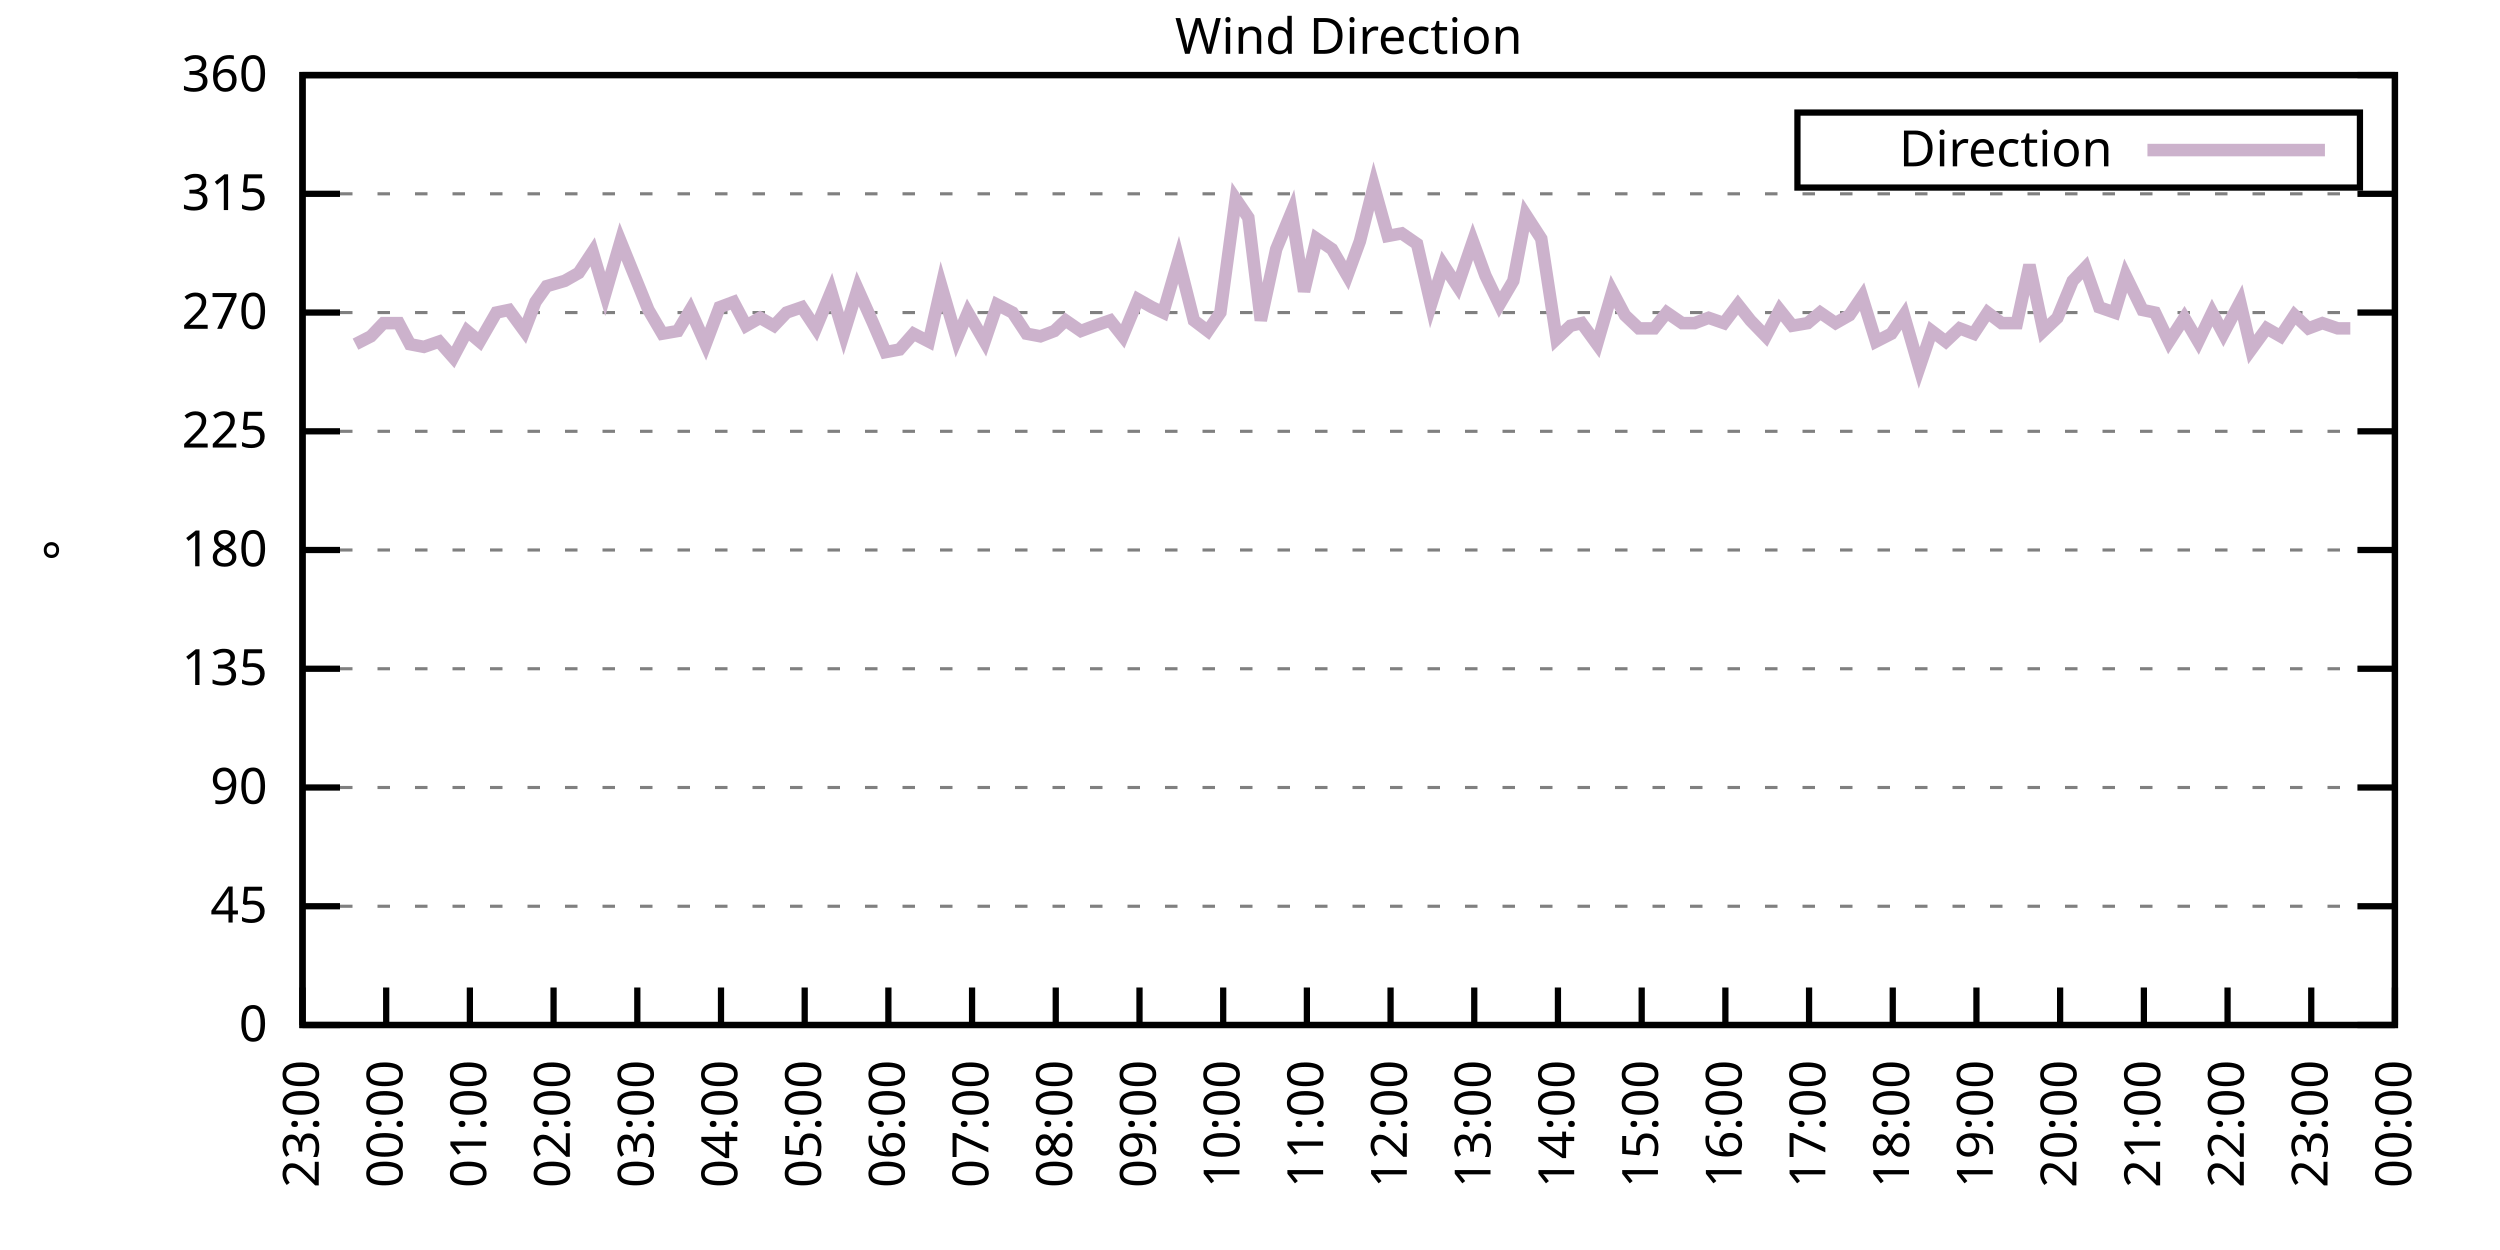
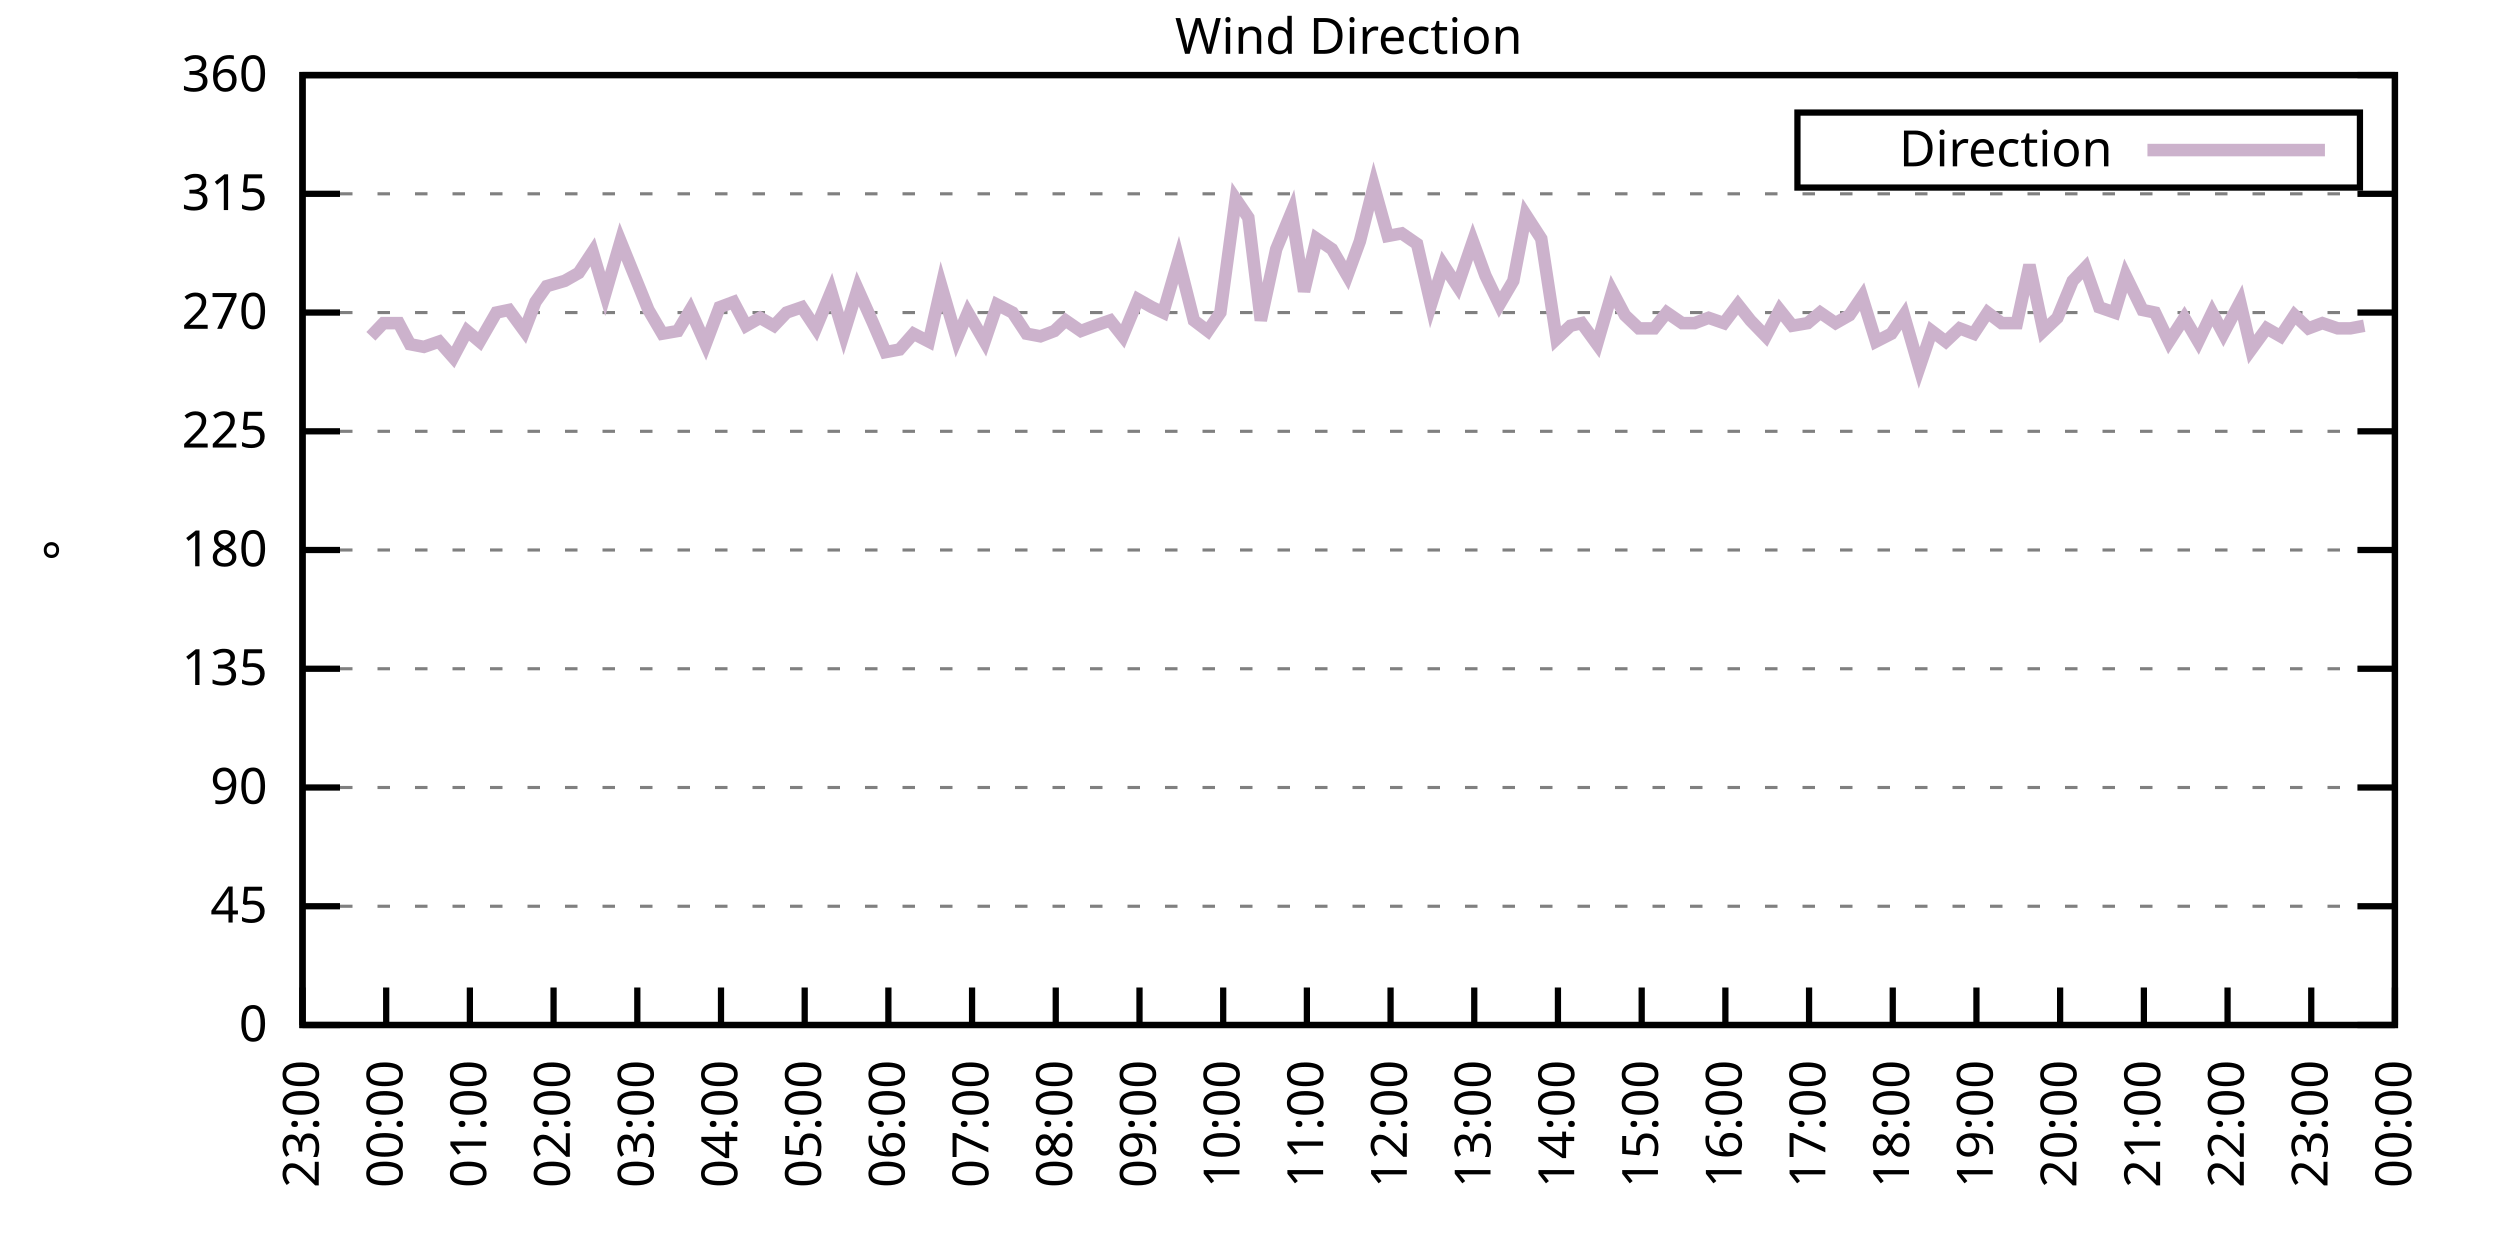
<svg xmlns="http://www.w3.org/2000/svg" xmlns:xlink="http://www.w3.org/1999/xlink" width="400" height="200" viewBox="0 0 400 200">
  <g id="gnuplot_canvas">
    <rect x="0" y="0" width="400" height="200" fill="none" />
    <defs>
      <circle id="gpDot" r="0.5" stroke-width="0.5" stroke="currentColor" />
      <path id="gpPt0" stroke-width="0.333" stroke="currentColor" d="M-1,0 h2 M0,-1 v2" />
      <path id="gpPt1" stroke-width="0.333" stroke="currentColor" d="M-1,-1 L1,1 M1,-1 L-1,1" />
      <path id="gpPt2" stroke-width="0.333" stroke="currentColor" d="M-1,0 L1,0 M0,-1 L0,1 M-1,-1 L1,1 M-1,1 L1,-1" />
      <rect id="gpPt3" stroke-width="0.333" stroke="currentColor" x="-1" y="-1" width="2" height="2" />
      <rect id="gpPt4" stroke-width="0.333" stroke="currentColor" fill="currentColor" x="-1" y="-1" width="2" height="2" />
      <circle id="gpPt5" stroke-width="0.333" stroke="currentColor" cx="0" cy="0" r="1" />
      <use xlink:href="#gpPt5" id="gpPt6" fill="currentColor" stroke="none" />
      <path id="gpPt7" stroke-width="0.333" stroke="currentColor" d="M0,-1.33 L-1.33,0.67 L1.33,0.67 z" />
      <use xlink:href="#gpPt7" id="gpPt8" fill="currentColor" stroke="none" />
      <use xlink:href="#gpPt7" id="gpPt9" stroke="currentColor" transform="rotate(180)" />
      <use xlink:href="#gpPt9" id="gpPt10" fill="currentColor" stroke="none" />
      <use xlink:href="#gpPt3" id="gpPt11" stroke="currentColor" transform="rotate(45)" />
      <use xlink:href="#gpPt11" id="gpPt12" fill="currentColor" stroke="none" />
      <path id="gpPt13" stroke-width="0.333" stroke="currentColor" d="M0,1.330 L1.265,0.411 L0.782,-1.067 L-0.782,-1.076 L-1.265,0.411 z" />
      <use xlink:href="#gpPt13" id="gpPt14" fill="currentColor" stroke="none" />
      <filter id="textbox" filterUnits="objectBoundingBox" x="0" y="0" height="1" width="1">
        <feFlood flood-color="white" flood-opacity="1" result="bgnd" />
        <feComposite in="SourceGraphic" in2="bgnd" operator="atop" />
      </filter>
      <filter id="greybox" filterUnits="objectBoundingBox" x="0" y="0" height="1" width="1">
        <feFlood flood-color="lightgrey" flood-opacity="1" result="grey" />
        <feComposite in="SourceGraphic" in2="grey" operator="atop" />
      </filter>
    </defs>
    <g fill="none" color="white" stroke="currentColor" stroke-width="1.00" stroke-linecap="butt" stroke-linejoin="miter">
</g>
    <g fill="none" color="black" stroke="currentColor" stroke-width="1.00" stroke-linecap="butt" stroke-linejoin="miter">
      <g stroke="none" shape-rendering="crispEdges">
        <polygon fill="rgb(255, 255, 255)" points="48.40,164.00 383.18,164.00 383.18,12.02 48.40,12.02 " />
      </g>
    </g>
    <g fill="none" color="black" stroke="currentColor" stroke-width="1.00" stroke-linecap="butt" stroke-linejoin="miter">
</g>
    <g fill="none" color="black" stroke="black" stroke-width="0.50" stroke-linecap="butt" stroke-linejoin="miter">
</g>
    <g fill="none" color="gray" stroke="currentColor" stroke-width="0.50" stroke-linecap="butt" stroke-linejoin="miter">
      <path stroke="gray" stroke-dasharray="2,4" class="gridline" d="M48.40,164.00 L383.19,164.00  " />
    </g>
    <g fill="none" color="gray" stroke="gray" stroke-width="1.00" stroke-linecap="butt" stroke-linejoin="miter">
</g>
    <g fill="none" color="black" stroke="currentColor" stroke-width="1.00" stroke-linecap="butt" stroke-linejoin="miter">
      <path stroke="black" d="M48.40,164.00 L54.40,164.00 M383.19,164.00 L377.19,164.00  " />
      <g transform="translate(42.80,166.60)" stroke="none" fill="black" font-family="Sans" font-size="8.00" text-anchor="end">
        <text>
          <tspan font-family="Sans"> 0</tspan>
        </text>
      </g>
    </g>
    <g fill="none" color="black" stroke="currentColor" stroke-width="1.00" stroke-linecap="butt" stroke-linejoin="miter">
</g>
    <g fill="none" color="black" stroke="black" stroke-width="0.50" stroke-linecap="butt" stroke-linejoin="miter">
</g>
    <g fill="none" color="gray" stroke="currentColor" stroke-width="0.50" stroke-linecap="butt" stroke-linejoin="miter">
      <path stroke="gray" stroke-dasharray="2,4" class="gridline" d="M48.40,145.00 L383.19,145.00  " />
    </g>
    <g fill="none" color="gray" stroke="gray" stroke-width="1.00" stroke-linecap="butt" stroke-linejoin="miter">
</g>
    <g fill="none" color="black" stroke="currentColor" stroke-width="1.00" stroke-linecap="butt" stroke-linejoin="miter">
      <path stroke="black" d="M48.40,145.00 L54.40,145.00 M383.19,145.00 L377.19,145.00  " />
      <g transform="translate(42.80,147.60)" stroke="none" fill="black" font-family="Sans" font-size="8.00" text-anchor="end">
        <text>
          <tspan font-family="Sans"> 45</tspan>
        </text>
      </g>
    </g>
    <g fill="none" color="black" stroke="currentColor" stroke-width="1.00" stroke-linecap="butt" stroke-linejoin="miter">
</g>
    <g fill="none" color="black" stroke="black" stroke-width="0.50" stroke-linecap="butt" stroke-linejoin="miter">
</g>
    <g fill="none" color="gray" stroke="currentColor" stroke-width="0.50" stroke-linecap="butt" stroke-linejoin="miter">
      <path stroke="gray" stroke-dasharray="2,4" class="gridline" d="M48.40,126.00 L383.19,126.00  " />
    </g>
    <g fill="none" color="gray" stroke="gray" stroke-width="1.00" stroke-linecap="butt" stroke-linejoin="miter">
</g>
    <g fill="none" color="black" stroke="currentColor" stroke-width="1.00" stroke-linecap="butt" stroke-linejoin="miter">
      <path stroke="black" d="M48.40,126.00 L54.40,126.00 M383.19,126.00 L377.19,126.00  " />
      <g transform="translate(42.80,128.60)" stroke="none" fill="black" font-family="Sans" font-size="8.00" text-anchor="end">
        <text>
          <tspan font-family="Sans"> 90</tspan>
        </text>
      </g>
    </g>
    <g fill="none" color="black" stroke="currentColor" stroke-width="1.00" stroke-linecap="butt" stroke-linejoin="miter">
</g>
    <g fill="none" color="black" stroke="black" stroke-width="0.50" stroke-linecap="butt" stroke-linejoin="miter">
</g>
    <g fill="none" color="gray" stroke="currentColor" stroke-width="0.50" stroke-linecap="butt" stroke-linejoin="miter">
      <path stroke="gray" stroke-dasharray="2,4" class="gridline" d="M48.40,107.00 L383.19,107.00  " />
    </g>
    <g fill="none" color="gray" stroke="gray" stroke-width="1.00" stroke-linecap="butt" stroke-linejoin="miter">
</g>
    <g fill="none" color="black" stroke="currentColor" stroke-width="1.00" stroke-linecap="butt" stroke-linejoin="miter">
      <path stroke="black" d="M48.40,107.00 L54.40,107.00 M383.19,107.00 L377.19,107.00  " />
      <g transform="translate(42.80,109.60)" stroke="none" fill="black" font-family="Sans" font-size="8.00" text-anchor="end">
        <text>
          <tspan font-family="Sans"> 135</tspan>
        </text>
      </g>
    </g>
    <g fill="none" color="black" stroke="currentColor" stroke-width="1.00" stroke-linecap="butt" stroke-linejoin="miter">
</g>
    <g fill="none" color="black" stroke="black" stroke-width="0.50" stroke-linecap="butt" stroke-linejoin="miter">
</g>
    <g fill="none" color="gray" stroke="currentColor" stroke-width="0.50" stroke-linecap="butt" stroke-linejoin="miter">
      <path stroke="gray" stroke-dasharray="2,4" class="gridline" d="M48.40,88.00 L383.19,88.00  " />
    </g>
    <g fill="none" color="gray" stroke="gray" stroke-width="1.00" stroke-linecap="butt" stroke-linejoin="miter">
</g>
    <g fill="none" color="black" stroke="currentColor" stroke-width="1.00" stroke-linecap="butt" stroke-linejoin="miter">
      <path stroke="black" d="M48.40,88.00 L54.40,88.00 M383.19,88.00 L377.19,88.00  " />
      <g transform="translate(42.80,90.60)" stroke="none" fill="black" font-family="Sans" font-size="8.00" text-anchor="end">
        <text>
          <tspan font-family="Sans"> 180</tspan>
        </text>
      </g>
    </g>
    <g fill="none" color="black" stroke="currentColor" stroke-width="1.00" stroke-linecap="butt" stroke-linejoin="miter">
</g>
    <g fill="none" color="black" stroke="black" stroke-width="0.50" stroke-linecap="butt" stroke-linejoin="miter">
</g>
    <g fill="none" color="gray" stroke="currentColor" stroke-width="0.50" stroke-linecap="butt" stroke-linejoin="miter">
      <path stroke="gray" stroke-dasharray="2,4" class="gridline" d="M48.40,69.01 L383.19,69.01  " />
    </g>
    <g fill="none" color="gray" stroke="gray" stroke-width="1.00" stroke-linecap="butt" stroke-linejoin="miter">
</g>
    <g fill="none" color="black" stroke="currentColor" stroke-width="1.00" stroke-linecap="butt" stroke-linejoin="miter">
      <path stroke="black" d="M48.40,69.01 L54.40,69.01 M383.19,69.01 L377.19,69.01  " />
      <g transform="translate(42.80,71.61)" stroke="none" fill="black" font-family="Sans" font-size="8.00" text-anchor="end">
        <text>
          <tspan font-family="Sans"> 225</tspan>
        </text>
      </g>
    </g>
    <g fill="none" color="black" stroke="currentColor" stroke-width="1.00" stroke-linecap="butt" stroke-linejoin="miter">
</g>
    <g fill="none" color="black" stroke="black" stroke-width="0.50" stroke-linecap="butt" stroke-linejoin="miter">
</g>
    <g fill="none" color="gray" stroke="currentColor" stroke-width="0.50" stroke-linecap="butt" stroke-linejoin="miter">
      <path stroke="gray" stroke-dasharray="2,4" class="gridline" d="M48.40,50.01 L383.19,50.01  " />
    </g>
    <g fill="none" color="gray" stroke="gray" stroke-width="1.00" stroke-linecap="butt" stroke-linejoin="miter">
</g>
    <g fill="none" color="black" stroke="currentColor" stroke-width="1.00" stroke-linecap="butt" stroke-linejoin="miter">
      <path stroke="black" d="M48.40,50.01 L54.40,50.01 M383.19,50.01 L377.19,50.01  " />
      <g transform="translate(42.80,52.61)" stroke="none" fill="black" font-family="Sans" font-size="8.00" text-anchor="end">
        <text>
          <tspan font-family="Sans"> 270</tspan>
        </text>
      </g>
    </g>
    <g fill="none" color="black" stroke="currentColor" stroke-width="1.00" stroke-linecap="butt" stroke-linejoin="miter">
</g>
    <g fill="none" color="black" stroke="black" stroke-width="0.50" stroke-linecap="butt" stroke-linejoin="miter">
</g>
    <g fill="none" color="gray" stroke="currentColor" stroke-width="0.50" stroke-linecap="butt" stroke-linejoin="miter">
      <path stroke="gray" stroke-dasharray="2,4" class="gridline" d="M48.40,31.01 L383.19,31.01  " />
    </g>
    <g fill="none" color="gray" stroke="gray" stroke-width="1.00" stroke-linecap="butt" stroke-linejoin="miter">
</g>
    <g fill="none" color="black" stroke="currentColor" stroke-width="1.00" stroke-linecap="butt" stroke-linejoin="miter">
      <path stroke="black" d="M48.40,31.01 L54.40,31.01 M383.19,31.01 L377.19,31.01  " />
      <g transform="translate(42.80,33.61)" stroke="none" fill="black" font-family="Sans" font-size="8.00" text-anchor="end">
        <text>
          <tspan font-family="Sans"> 315</tspan>
        </text>
      </g>
    </g>
    <g fill="none" color="black" stroke="currentColor" stroke-width="1.00" stroke-linecap="butt" stroke-linejoin="miter">
</g>
    <g fill="none" color="black" stroke="black" stroke-width="0.50" stroke-linecap="butt" stroke-linejoin="miter">
</g>
    <g fill="none" color="gray" stroke="currentColor" stroke-width="0.50" stroke-linecap="butt" stroke-linejoin="miter">
      <path stroke="gray" stroke-dasharray="2,4" class="gridline" d="M48.40,12.01 L383.19,12.01  " />
    </g>
    <g fill="none" color="gray" stroke="gray" stroke-width="1.00" stroke-linecap="butt" stroke-linejoin="miter">
</g>
    <g fill="none" color="black" stroke="currentColor" stroke-width="1.00" stroke-linecap="butt" stroke-linejoin="miter">
      <path stroke="black" d="M48.40,12.01 L54.40,12.01 M383.19,12.01 L377.19,12.01  " />
      <g transform="translate(42.80,14.61)" stroke="none" fill="black" font-family="Sans" font-size="8.00" text-anchor="end">
        <text>
          <tspan font-family="Sans"> 360</tspan>
        </text>
      </g>
    </g>
    <g fill="none" color="black" stroke="currentColor" stroke-width="1.00" stroke-linecap="butt" stroke-linejoin="miter">
      <path stroke="black" d="M48.40,164.00 L48.40,158.00  " />
      <g transform="translate(51.00,169.60) rotate(270.00)" stroke="none" fill="black" font-family="Sans" font-size="8.00" text-anchor="end">
        <text>
          <tspan font-family="Sans">23:00</tspan>
        </text>
      </g>
    </g>
    <g fill="none" color="black" stroke="currentColor" stroke-width="1.00" stroke-linecap="butt" stroke-linejoin="miter">
      <path stroke="black" d="M61.79,164.00 L61.79,158.00  " />
      <g transform="translate(64.39,169.60) rotate(270.00)" stroke="none" fill="black" font-family="Sans" font-size="8.00" text-anchor="end">
        <text>
          <tspan font-family="Sans">00:00</tspan>
        </text>
      </g>
    </g>
    <g fill="none" color="black" stroke="currentColor" stroke-width="1.00" stroke-linecap="butt" stroke-linejoin="miter">
      <path stroke="black" d="M75.18,164.00 L75.18,158.00  " />
      <g transform="translate(77.78,169.60) rotate(270.00)" stroke="none" fill="black" font-family="Sans" font-size="8.00" text-anchor="end">
        <text>
          <tspan font-family="Sans">01:00</tspan>
        </text>
      </g>
    </g>
    <g fill="none" color="black" stroke="currentColor" stroke-width="1.00" stroke-linecap="butt" stroke-linejoin="miter">
      <path stroke="black" d="M88.57,164.00 L88.57,158.00  " />
      <g transform="translate(91.17,169.60) rotate(270.00)" stroke="none" fill="black" font-family="Sans" font-size="8.00" text-anchor="end">
        <text>
          <tspan font-family="Sans">02:00</tspan>
        </text>
      </g>
    </g>
    <g fill="none" color="black" stroke="currentColor" stroke-width="1.00" stroke-linecap="butt" stroke-linejoin="miter">
      <path stroke="black" d="M101.97,164.00 L101.97,158.00  " />
      <g transform="translate(104.57,169.60) rotate(270.00)" stroke="none" fill="black" font-family="Sans" font-size="8.00" text-anchor="end">
        <text>
          <tspan font-family="Sans">03:00</tspan>
        </text>
      </g>
    </g>
    <g fill="none" color="black" stroke="currentColor" stroke-width="1.00" stroke-linecap="butt" stroke-linejoin="miter">
      <path stroke="black" d="M115.36,164.00 L115.36,158.00  " />
      <g transform="translate(117.96,169.60) rotate(270.00)" stroke="none" fill="black" font-family="Sans" font-size="8.00" text-anchor="end">
        <text>
          <tspan font-family="Sans">04:00</tspan>
        </text>
      </g>
    </g>
    <g fill="none" color="black" stroke="currentColor" stroke-width="1.00" stroke-linecap="butt" stroke-linejoin="miter">
      <path stroke="black" d="M128.75,164.00 L128.75,158.00  " />
      <g transform="translate(131.35,169.60) rotate(270.00)" stroke="none" fill="black" font-family="Sans" font-size="8.00" text-anchor="end">
        <text>
          <tspan font-family="Sans">05:00</tspan>
        </text>
      </g>
    </g>
    <g fill="none" color="black" stroke="currentColor" stroke-width="1.00" stroke-linecap="butt" stroke-linejoin="miter">
      <path stroke="black" d="M142.14,164.00 L142.14,158.00  " />
      <g transform="translate(144.74,169.60) rotate(270.00)" stroke="none" fill="black" font-family="Sans" font-size="8.00" text-anchor="end">
        <text>
          <tspan font-family="Sans">06:00</tspan>
        </text>
      </g>
    </g>
    <g fill="none" color="black" stroke="currentColor" stroke-width="1.00" stroke-linecap="butt" stroke-linejoin="miter">
      <path stroke="black" d="M155.53,164.00 L155.53,158.00  " />
      <g transform="translate(158.13,169.60) rotate(270.00)" stroke="none" fill="black" font-family="Sans" font-size="8.00" text-anchor="end">
        <text>
          <tspan font-family="Sans">07:00</tspan>
        </text>
      </g>
    </g>
    <g fill="none" color="black" stroke="currentColor" stroke-width="1.00" stroke-linecap="butt" stroke-linejoin="miter">
      <path stroke="black" d="M168.92,164.00 L168.92,158.00  " />
      <g transform="translate(171.52,169.60) rotate(270.00)" stroke="none" fill="black" font-family="Sans" font-size="8.00" text-anchor="end">
        <text>
          <tspan font-family="Sans">08:00</tspan>
        </text>
      </g>
    </g>
    <g fill="none" color="black" stroke="currentColor" stroke-width="1.00" stroke-linecap="butt" stroke-linejoin="miter">
      <path stroke="black" d="M182.32,164.00 L182.32,158.00  " />
      <g transform="translate(184.92,169.60) rotate(270.00)" stroke="none" fill="black" font-family="Sans" font-size="8.00" text-anchor="end">
        <text>
          <tspan font-family="Sans">09:00</tspan>
        </text>
      </g>
    </g>
    <g fill="none" color="black" stroke="currentColor" stroke-width="1.00" stroke-linecap="butt" stroke-linejoin="miter">
      <path stroke="black" d="M195.71,164.00 L195.71,158.00  " />
      <g transform="translate(198.31,169.60) rotate(270.00)" stroke="none" fill="black" font-family="Sans" font-size="8.00" text-anchor="end">
        <text>
          <tspan font-family="Sans">10:00</tspan>
        </text>
      </g>
    </g>
    <g fill="none" color="black" stroke="currentColor" stroke-width="1.00" stroke-linecap="butt" stroke-linejoin="miter">
      <path stroke="black" d="M209.10,164.00 L209.10,158.00  " />
      <g transform="translate(211.70,169.60) rotate(270.00)" stroke="none" fill="black" font-family="Sans" font-size="8.00" text-anchor="end">
        <text>
          <tspan font-family="Sans">11:00</tspan>
        </text>
      </g>
    </g>
    <g fill="none" color="black" stroke="currentColor" stroke-width="1.00" stroke-linecap="butt" stroke-linejoin="miter">
      <path stroke="black" d="M222.49,164.00 L222.49,158.00  " />
      <g transform="translate(225.09,169.60) rotate(270.00)" stroke="none" fill="black" font-family="Sans" font-size="8.00" text-anchor="end">
        <text>
          <tspan font-family="Sans">12:00</tspan>
        </text>
      </g>
    </g>
    <g fill="none" color="black" stroke="currentColor" stroke-width="1.00" stroke-linecap="butt" stroke-linejoin="miter">
      <path stroke="black" d="M235.88,164.00 L235.88,158.00  " />
      <g transform="translate(238.48,169.60) rotate(270.00)" stroke="none" fill="black" font-family="Sans" font-size="8.00" text-anchor="end">
        <text>
          <tspan font-family="Sans">13:00</tspan>
        </text>
      </g>
    </g>
    <g fill="none" color="black" stroke="currentColor" stroke-width="1.00" stroke-linecap="butt" stroke-linejoin="miter">
      <path stroke="black" d="M249.27,164.00 L249.27,158.00  " />
      <g transform="translate(251.87,169.60) rotate(270.00)" stroke="none" fill="black" font-family="Sans" font-size="8.00" text-anchor="end">
        <text>
          <tspan font-family="Sans">14:00</tspan>
        </text>
      </g>
    </g>
    <g fill="none" color="black" stroke="currentColor" stroke-width="1.00" stroke-linecap="butt" stroke-linejoin="miter">
      <path stroke="black" d="M262.67,164.00 L262.67,158.00  " />
      <g transform="translate(265.27,169.60) rotate(270.00)" stroke="none" fill="black" font-family="Sans" font-size="8.00" text-anchor="end">
        <text>
          <tspan font-family="Sans">15:00</tspan>
        </text>
      </g>
    </g>
    <g fill="none" color="black" stroke="currentColor" stroke-width="1.00" stroke-linecap="butt" stroke-linejoin="miter">
      <path stroke="black" d="M276.06,164.00 L276.06,158.00  " />
      <g transform="translate(278.66,169.60) rotate(270.00)" stroke="none" fill="black" font-family="Sans" font-size="8.00" text-anchor="end">
        <text>
          <tspan font-family="Sans">16:00</tspan>
        </text>
      </g>
    </g>
    <g fill="none" color="black" stroke="currentColor" stroke-width="1.00" stroke-linecap="butt" stroke-linejoin="miter">
      <path stroke="black" d="M289.45,164.00 L289.45,158.00  " />
      <g transform="translate(292.05,169.60) rotate(270.00)" stroke="none" fill="black" font-family="Sans" font-size="8.00" text-anchor="end">
        <text>
          <tspan font-family="Sans">17:00</tspan>
        </text>
      </g>
    </g>
    <g fill="none" color="black" stroke="currentColor" stroke-width="1.00" stroke-linecap="butt" stroke-linejoin="miter">
      <path stroke="black" d="M302.84,164.00 L302.84,158.00  " />
      <g transform="translate(305.44,169.60) rotate(270.00)" stroke="none" fill="black" font-family="Sans" font-size="8.00" text-anchor="end">
        <text>
          <tspan font-family="Sans">18:00</tspan>
        </text>
      </g>
    </g>
    <g fill="none" color="black" stroke="currentColor" stroke-width="1.00" stroke-linecap="butt" stroke-linejoin="miter">
      <path stroke="black" d="M316.23,164.00 L316.23,158.00  " />
      <g transform="translate(318.83,169.60) rotate(270.00)" stroke="none" fill="black" font-family="Sans" font-size="8.00" text-anchor="end">
        <text>
          <tspan font-family="Sans">19:00</tspan>
        </text>
      </g>
    </g>
    <g fill="none" color="black" stroke="currentColor" stroke-width="1.00" stroke-linecap="butt" stroke-linejoin="miter">
      <path stroke="black" d="M329.62,164.00 L329.62,158.00  " />
      <g transform="translate(332.22,169.60) rotate(270.00)" stroke="none" fill="black" font-family="Sans" font-size="8.00" text-anchor="end">
        <text>
          <tspan font-family="Sans">20:00</tspan>
        </text>
      </g>
    </g>
    <g fill="none" color="black" stroke="currentColor" stroke-width="1.00" stroke-linecap="butt" stroke-linejoin="miter">
      <path stroke="black" d="M343.02,164.00 L343.02,158.00  " />
      <g transform="translate(345.62,169.60) rotate(270.00)" stroke="none" fill="black" font-family="Sans" font-size="8.00" text-anchor="end">
        <text>
          <tspan font-family="Sans">21:00</tspan>
        </text>
      </g>
    </g>
    <g fill="none" color="black" stroke="currentColor" stroke-width="1.00" stroke-linecap="butt" stroke-linejoin="miter">
      <path stroke="black" d="M356.41,164.00 L356.41,158.00  " />
      <g transform="translate(359.01,169.60) rotate(270.00)" stroke="none" fill="black" font-family="Sans" font-size="8.00" text-anchor="end">
        <text>
          <tspan font-family="Sans">22:00</tspan>
        </text>
      </g>
    </g>
    <g fill="none" color="black" stroke="currentColor" stroke-width="1.00" stroke-linecap="butt" stroke-linejoin="miter">
      <path stroke="black" d="M369.80,164.00 L369.80,158.00  " />
      <g transform="translate(372.40,169.60) rotate(270.00)" stroke="none" fill="black" font-family="Sans" font-size="8.00" text-anchor="end">
        <text>
          <tspan font-family="Sans">23:00</tspan>
        </text>
      </g>
    </g>
    <g fill="none" color="black" stroke="currentColor" stroke-width="1.00" stroke-linecap="butt" stroke-linejoin="miter">
      <path stroke="black" d="M383.19,164.00 L383.19,158.00  " />
      <g transform="translate(385.79,169.60) rotate(270.00)" stroke="none" fill="black" font-family="Sans" font-size="8.00" text-anchor="end">
        <text>
          <tspan font-family="Sans">00:00</tspan>
        </text>
      </g>
    </g>
    <g fill="none" color="black" stroke="currentColor" stroke-width="1.00" stroke-linecap="butt" stroke-linejoin="miter">
</g>
    <g fill="none" color="black" stroke="currentColor" stroke-width="1.00" stroke-linecap="butt" stroke-linejoin="miter">
      <path stroke="black" d="M48.40,12.01 L48.40,164.00 L383.19,164.00 L383.19,12.01 L48.40,12.01 Z  " />
    </g>
    <g fill="none" color="black" stroke="currentColor" stroke-width="1.00" stroke-linecap="butt" stroke-linejoin="miter">
</g>
    <g fill="none" color="black" stroke="currentColor" stroke-width="1.00" stroke-linecap="butt" stroke-linejoin="miter">
      <path stroke="black" d="M287.59,30.01 L287.59,18.01 L377.59,18.01 L377.59,30.01 L287.59,30.01 Z  " />
    </g>
    <g id="Wind_direction_plot_1">
      <g fill="none" color="white" stroke="black" stroke-width="2.00" stroke-linecap="butt" stroke-linejoin="miter">
</g>
      <g fill="none" color="black" stroke="currentColor" stroke-width="2.00" stroke-linecap="butt" stroke-linejoin="miter">
        <g transform="translate(337.99,26.61)" stroke="none" fill="black" font-family="Sans" font-size="8.00" text-anchor="end">
          <text>
            <tspan font-family="Sans">Direction</tspan>
          </text>
        </g>
      </g>
      <g fill="none" color="black" stroke="currentColor" stroke-width="2.00" stroke-linecap="butt" stroke-linejoin="miter">
-         <path stroke="rgb(204, 178, 204)" d="M343.59,24.01 L371.99,24.01 M56.88,55.07 L59.34,53.81 L61.35,51.70 L63.80,51.70 L65.59,55.07 L67.82,55.50   L70.27,54.65 L72.50,57.18 L74.74,52.96 L76.75,54.65 L79.42,50.01 L81.43,49.59 L83.89,52.96 L85.67,48.32   L87.46,45.79 L90.36,44.94 L92.59,43.67 L94.82,40.30 L96.83,47.05 L99.29,38.61 L101.52,44.10 L103.75,49.59   L105.98,53.39 L108.44,52.96 L110.45,49.59 L112.90,55.07 L115.13,49.16 L117.37,48.32 L119.38,52.12 L121.61,50.85   L123.84,52.12 L125.85,50.01 L128.30,49.16 L130.54,52.54 L132.99,46.63 L135.00,53.39 L137.23,46.21 L139.69,51.70   L141.69,56.34 L143.93,55.92 L146.16,53.39 L148.61,54.65 L150.62,45.79 L153.08,54.23 L154.86,50.01 L157.54,54.65   L159.55,48.74 L162.01,50.01 L164.24,53.39 L166.47,53.81 L168.70,52.96 L170.49,51.27 L172.94,52.96 L175.17,52.12   L177.63,51.27 L179.64,53.81 L182.09,47.90 L184.32,49.16 L186.11,50.01 L188.57,41.56 L191.02,51.27 L193.25,52.96   L195.26,50.01 L197.72,31.85 L199.73,34.81 L201.73,51.27 L204.19,39.87 L206.64,33.96 L208.65,46.63 L210.66,38.19   L213.12,39.87 L215.57,44.10 L217.58,38.61 L219.81,29.74 L222.04,37.76 L224.28,37.34 L226.73,39.03 L228.96,48.74   L230.97,42.41 L233.20,45.79 L235.66,38.61 L237.67,44.10 L239.90,48.74 L242.13,44.94 L244.14,34.39 L246.60,38.19   L249.05,54.23 L251.28,52.12 L253.07,51.70 L255.52,55.07 L257.98,46.63 L259.99,50.43 L262.22,52.54 L264.67,52.54   L266.68,50.01 L269.14,51.70 L271.15,51.70 L273.38,50.85 L275.83,51.70 L278.07,48.74 L280.07,51.27 L282.53,53.81   L284.76,49.59 L286.77,52.12 L289.23,51.70 L291.23,50.01 L293.69,51.70 L295.92,50.43 L297.93,47.47 L300.16,54.65   L302.62,53.39 L304.63,50.43 L307.08,58.87 L309.09,52.96 L311.32,54.65 L313.55,52.54 L315.79,53.39 L318.02,50.01   L320.25,51.70 L322.70,51.70 L324.71,42.41 L326.95,52.96 L329.18,50.85 L331.63,44.94 L333.64,42.83 L335.87,49.16   L338.33,50.01 L340.11,44.10 L342.79,49.59 L344.80,50.01 L347.03,54.65 L349.49,50.85 L351.72,54.65 L353.95,50.01   L355.74,53.39 L358.42,48.32 L360.20,55.92 L362.66,52.54 L364.89,53.81 L367.12,50.43 L369.35,52.54 L371.58,51.70   L374.04,52.54 L376.05,52.54  " />
+         <path stroke="rgb(204, 178, 204)" d="M343.59,24.01 L371.99,24.01 M59.34,53.81 L61.35,51.70 L63.80,51.70 L65.59,55.07 L67.82,55.50 L70.27,54.65   L72.50,57.18 L74.74,52.96 L76.75,54.65 L79.42,50.01 L81.43,49.59 L83.89,52.96 L85.67,48.32 L87.46,45.79   L90.36,44.94 L92.59,43.67 L94.82,40.30 L96.83,47.05 L99.29,38.61 L101.52,44.10 L103.75,49.59 L105.98,53.39   L108.44,52.96 L110.45,49.59 L112.90,55.07 L115.13,49.16 L117.37,48.32 L119.38,52.12 L121.61,50.85 L123.84,52.12   L125.85,50.01 L128.30,49.16 L130.54,52.54 L132.99,46.63 L135.00,53.39 L137.23,46.21 L139.69,51.70 L141.69,56.34   L143.93,55.92 L146.16,53.39 L148.61,54.65 L150.62,45.79 L153.08,54.23 L154.86,50.01 L157.54,54.65 L159.55,48.74   L162.01,50.01 L164.24,53.39 L166.47,53.81 L168.70,52.96 L170.49,51.27 L172.94,52.96 L175.17,52.12 L177.63,51.27   L179.64,53.81 L182.09,47.90 L184.32,49.16 L186.11,50.01 L188.57,41.56 L191.02,51.27 L193.25,52.96 L195.26,50.01   L197.72,31.85 L199.73,34.81 L201.73,51.27 L204.19,39.87 L206.64,33.96 L208.65,46.63 L210.66,38.19 L213.12,39.87   L215.57,44.10 L217.58,38.61 L219.81,29.74 L222.04,37.76 L224.28,37.34 L226.73,39.03 L228.96,48.74 L230.97,42.41   L233.20,45.79 L235.66,38.61 L237.67,44.10 L239.90,48.74 L242.13,44.94 L244.14,34.39 L246.60,38.19 L249.05,54.23   L251.28,52.12 L253.07,51.70 L255.52,55.07 L257.98,46.63 L259.99,50.43 L262.22,52.54 L264.67,52.54 L266.68,50.01   L269.14,51.70 L271.15,51.70 L273.38,50.85 L275.83,51.70 L278.07,48.74 L280.07,51.27 L282.53,53.81 L284.76,49.59   L286.77,52.12 L289.23,51.70 L291.23,50.01 L293.69,51.70 L295.92,50.43 L297.93,47.47 L300.16,54.65 L302.62,53.39   L304.63,50.43 L307.08,58.87 L309.09,52.96 L311.32,54.65 L313.55,52.54 L315.79,53.39 L318.02,50.01 L320.25,51.70   L322.70,51.70 L324.71,42.41 L326.95,52.96 L329.18,50.85 L331.63,44.94 L333.64,42.83 L335.87,49.16 L338.33,50.01   L340.11,44.10 L342.79,49.59 L344.80,50.01 L347.03,54.65 L349.49,50.85 L351.72,54.65 L353.95,50.01 L355.74,53.39   L358.42,48.32 L360.20,55.92 L362.66,52.54 L364.89,53.81 L367.12,50.43 L369.35,52.54 L371.58,51.70 L374.04,52.54   L376.05,52.54 L378.28,52.12  " />
      </g>
    </g>
    <g fill="none" color="black" stroke="currentColor" stroke-width="2.00" stroke-linecap="butt" stroke-linejoin="miter">
</g>
    <g fill="none" color="black" stroke="black" stroke-width="1.00" stroke-linecap="butt" stroke-linejoin="miter">
</g>
    <g fill="none" color="black" stroke="currentColor" stroke-width="1.00" stroke-linecap="butt" stroke-linejoin="miter">
      <path stroke="black" d="M48.40,12.01 L48.40,164.00 L383.19,164.00 L383.19,12.01 L48.40,12.01 Z  " />
      <g transform="translate(12.80,88.01) rotate(270.00)" stroke="none" fill="black" font-family="Sans" font-size="8.00" text-anchor="middle">
        <text>
          <tspan font-family="Sans">°</tspan>
        </text>
      </g>
    </g>
    <g fill="none" color="black" stroke="currentColor" stroke-width="1.00" stroke-linecap="butt" stroke-linejoin="miter">
</g>
    <g fill="none" color="black" stroke="currentColor" stroke-width="1.00" stroke-linecap="butt" stroke-linejoin="miter">
      <g transform="translate(215.79,8.61)" stroke="none" fill="black" font-family="Sans" font-size="8.00" text-anchor="middle">
        <text>
          <tspan font-family="Sans">Wind Direction</tspan>
        </text>
      </g>
    </g>
    <g fill="none" color="black" stroke="currentColor" stroke-width="1.00" stroke-linecap="butt" stroke-linejoin="miter">
</g>
  </g>
</svg>
